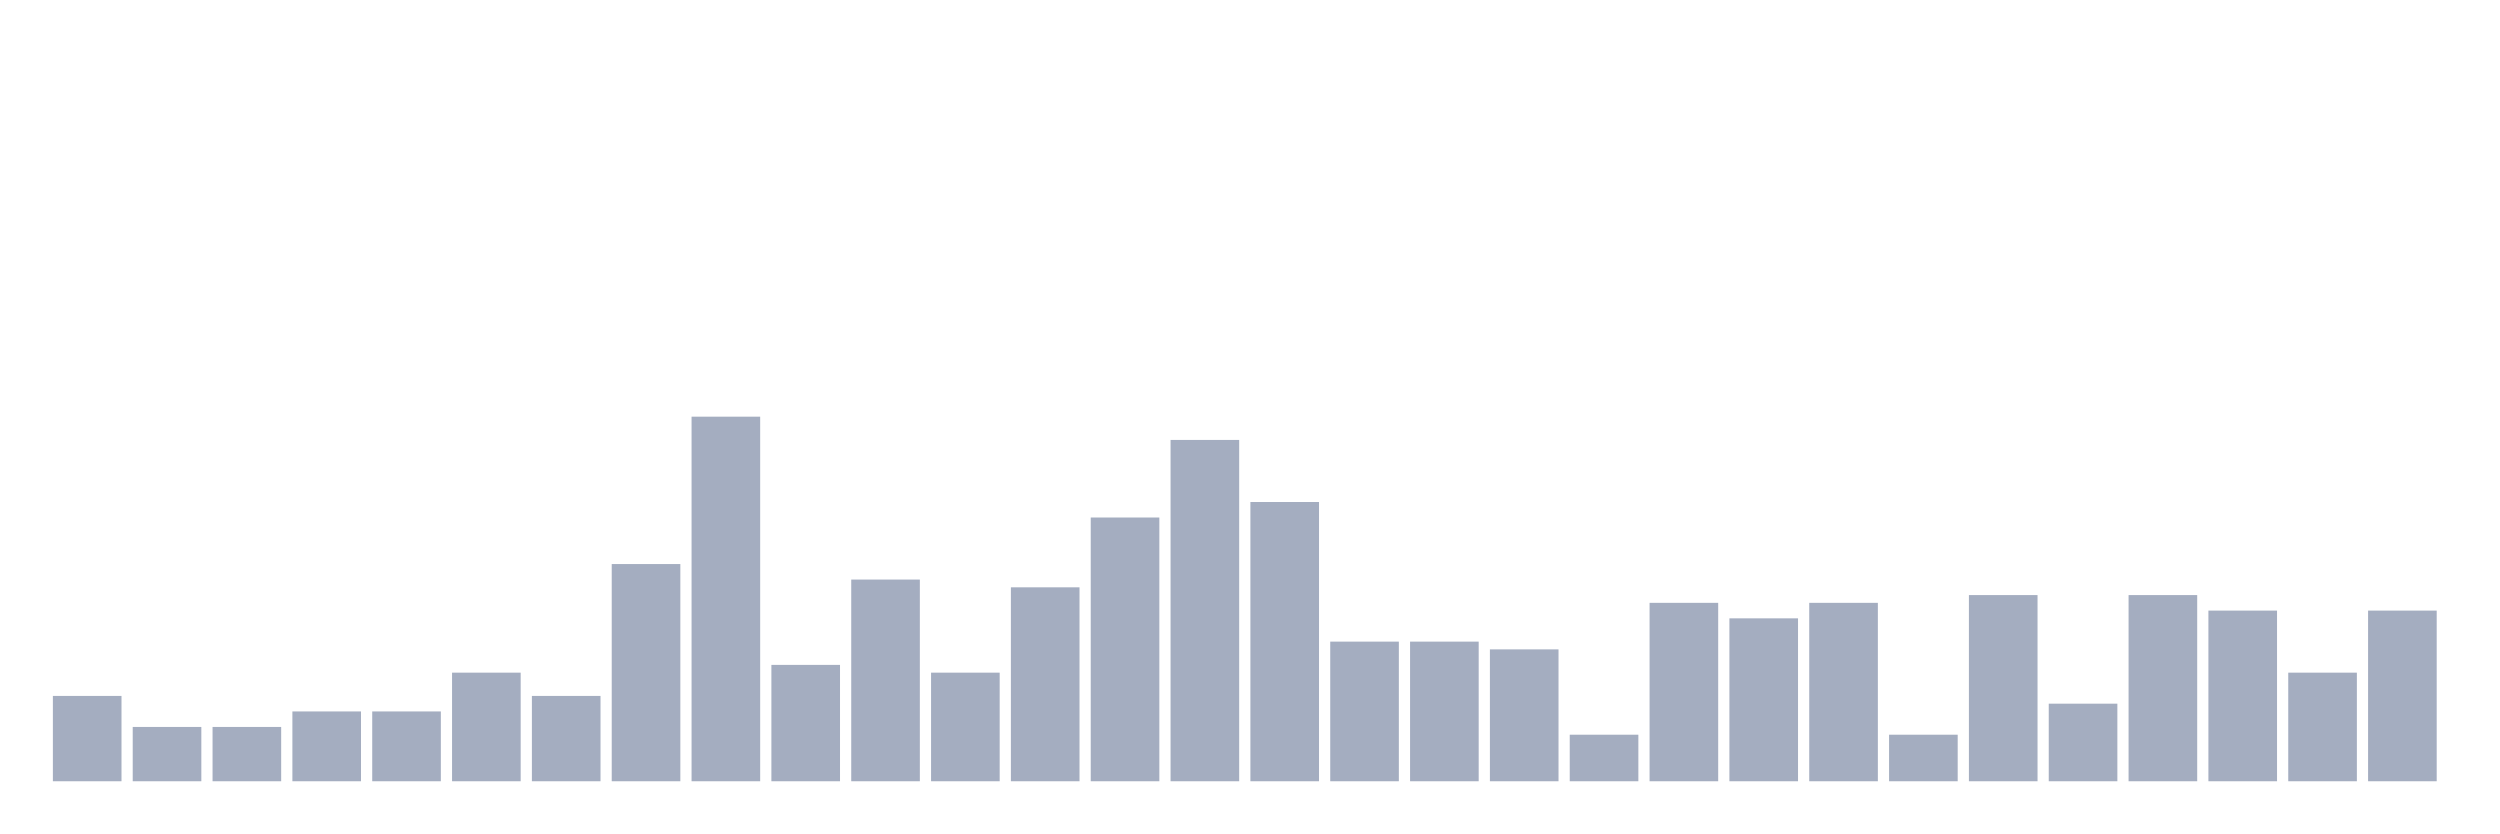
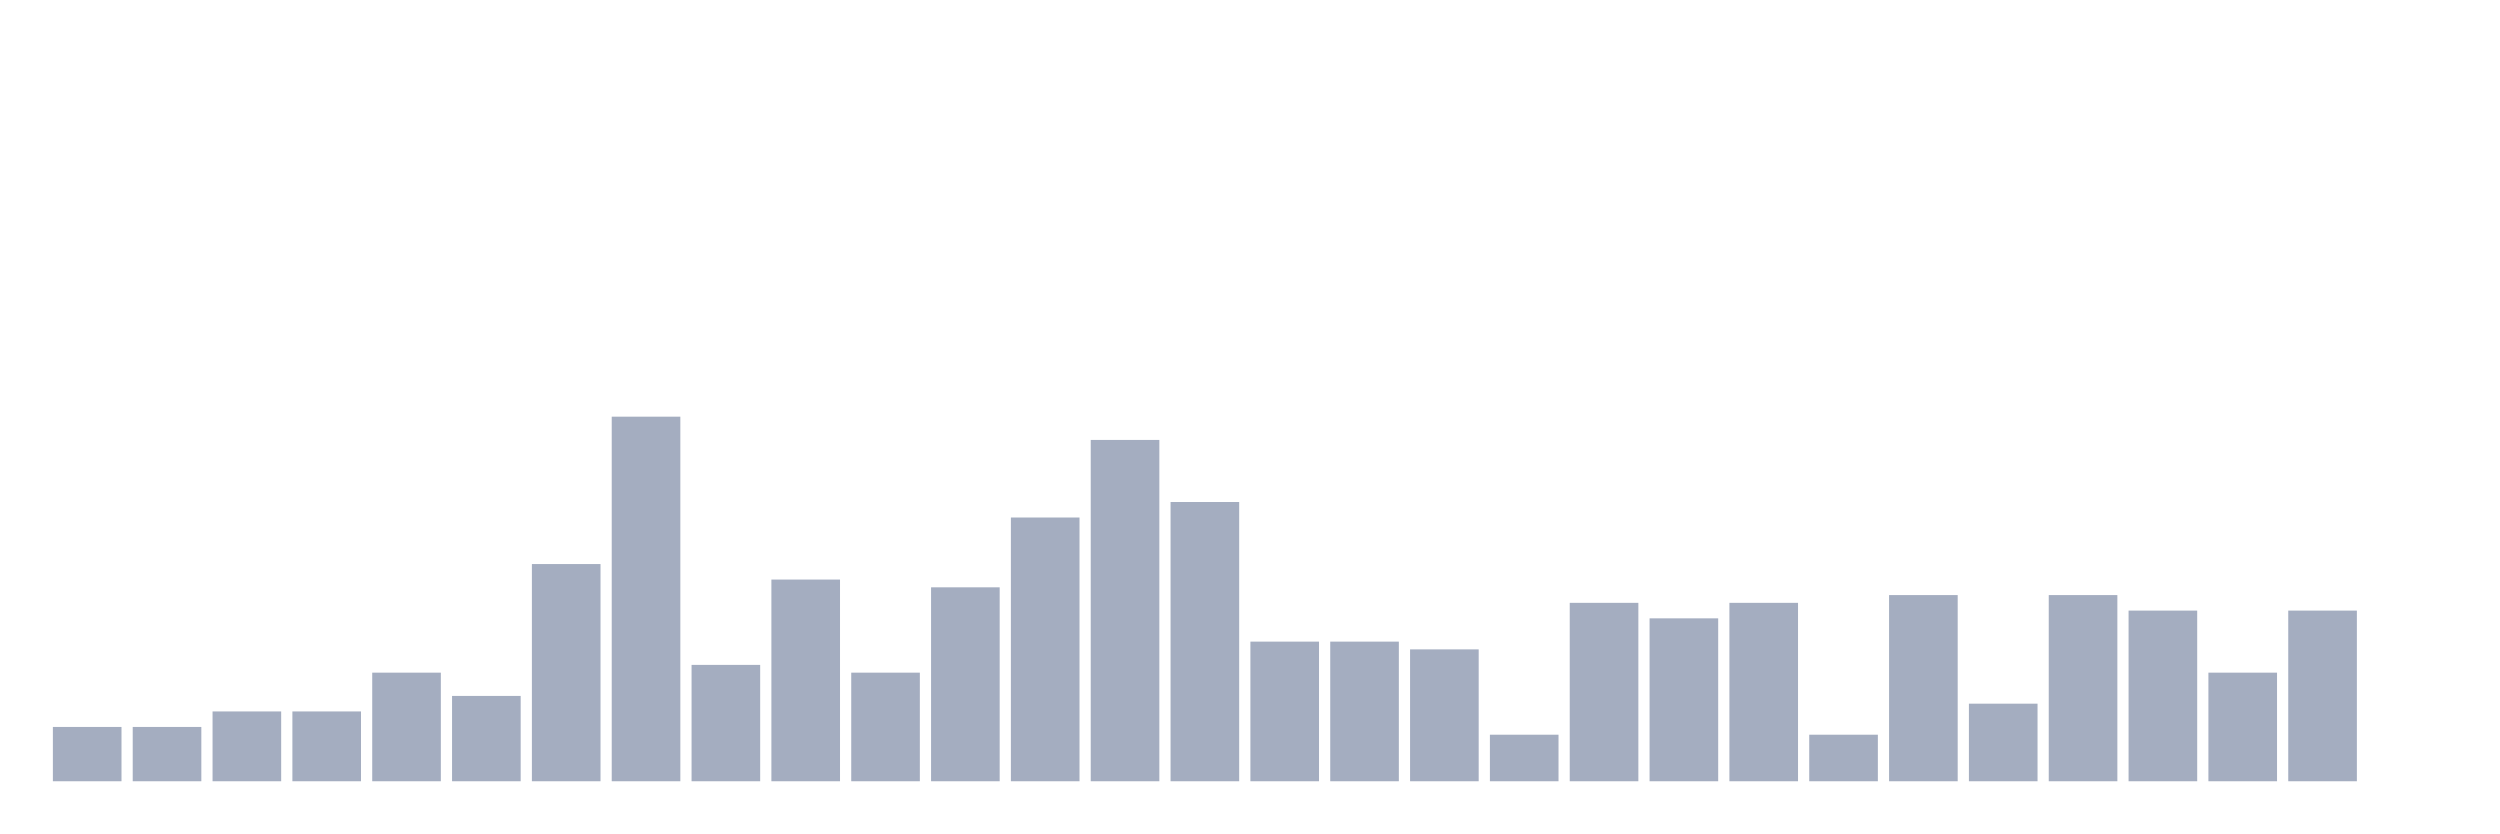
<svg xmlns="http://www.w3.org/2000/svg" viewBox="0 0 480 160">
  <g transform="translate(10,10)">
-     <rect class="bar" x="0.153" width="13.175" y="123.617" height="16.383" fill="rgb(164,173,192)" />
+     <rect class="bar" x="0.153" width="13.175" y="129.574" height="10.426" fill="rgb(164,173,192)" />
    <rect class="bar" x="15.482" width="13.175" y="129.574" height="10.426" fill="rgb(164,173,192)" />
-     <rect class="bar" x="30.81" width="13.175" y="129.574" height="10.426" fill="rgb(164,173,192)" />
+     <rect class="bar" x="30.81" width="13.175" y="126.596" height="13.404" fill="rgb(164,173,192)" />
    <rect class="bar" x="46.138" width="13.175" y="126.596" height="13.404" fill="rgb(164,173,192)" />
-     <rect class="bar" x="61.466" width="13.175" y="126.596" height="13.404" fill="rgb(164,173,192)" />
-     <rect class="bar" x="76.794" width="13.175" y="119.149" height="20.851" fill="rgb(164,173,192)" />
-     <rect class="bar" x="92.123" width="13.175" y="123.617" height="16.383" fill="rgb(164,173,192)" />
-     <rect class="bar" x="107.451" width="13.175" y="98.298" height="41.702" fill="rgb(164,173,192)" />
-     <rect class="bar" x="122.779" width="13.175" y="70" height="70" fill="rgb(164,173,192)" />
-     <rect class="bar" x="138.107" width="13.175" y="117.66" height="22.34" fill="rgb(164,173,192)" />
-     <rect class="bar" x="153.436" width="13.175" y="101.277" height="38.723" fill="rgb(164,173,192)" />
-     <rect class="bar" x="168.764" width="13.175" y="119.149" height="20.851" fill="rgb(164,173,192)" />
-     <rect class="bar" x="184.092" width="13.175" y="102.766" height="37.234" fill="rgb(164,173,192)" />
-     <rect class="bar" x="199.42" width="13.175" y="89.362" height="50.638" fill="rgb(164,173,192)" />
-     <rect class="bar" x="214.748" width="13.175" y="74.468" height="65.532" fill="rgb(164,173,192)" />
-     <rect class="bar" x="230.077" width="13.175" y="86.383" height="53.617" fill="rgb(164,173,192)" />
+     <rect class="bar" x="61.466" width="13.175" y="119.149" height="20.851" fill="rgb(164,173,192)" />
+     <rect class="bar" x="76.794" width="13.175" y="123.617" height="16.383" fill="rgb(164,173,192)" />
+     <rect class="bar" x="92.123" width="13.175" y="98.298" height="41.702" fill="rgb(164,173,192)" />
+     <rect class="bar" x="107.451" width="13.175" y="70" height="70" fill="rgb(164,173,192)" />
+     <rect class="bar" x="122.779" width="13.175" y="117.66" height="22.34" fill="rgb(164,173,192)" />
+     <rect class="bar" x="138.107" width="13.175" y="101.277" height="38.723" fill="rgb(164,173,192)" />
+     <rect class="bar" x="153.436" width="13.175" y="119.149" height="20.851" fill="rgb(164,173,192)" />
+     <rect class="bar" x="168.764" width="13.175" y="102.766" height="37.234" fill="rgb(164,173,192)" />
+     <rect class="bar" x="184.092" width="13.175" y="89.362" height="50.638" fill="rgb(164,173,192)" />
+     <rect class="bar" x="199.42" width="13.175" y="74.468" height="65.532" fill="rgb(164,173,192)" />
+     <rect class="bar" x="214.748" width="13.175" y="86.383" height="53.617" fill="rgb(164,173,192)" />
+     <rect class="bar" x="230.077" width="13.175" y="113.191" height="26.809" fill="rgb(164,173,192)" />
    <rect class="bar" x="245.405" width="13.175" y="113.191" height="26.809" fill="rgb(164,173,192)" />
-     <rect class="bar" x="260.733" width="13.175" y="113.191" height="26.809" fill="rgb(164,173,192)" />
-     <rect class="bar" x="276.061" width="13.175" y="114.681" height="25.319" fill="rgb(164,173,192)" />
-     <rect class="bar" x="291.39" width="13.175" y="131.064" height="8.936" fill="rgb(164,173,192)" />
-     <rect class="bar" x="306.718" width="13.175" y="105.745" height="34.255" fill="rgb(164,173,192)" />
-     <rect class="bar" x="322.046" width="13.175" y="108.723" height="31.277" fill="rgb(164,173,192)" />
-     <rect class="bar" x="337.374" width="13.175" y="105.745" height="34.255" fill="rgb(164,173,192)" />
-     <rect class="bar" x="352.702" width="13.175" y="131.064" height="8.936" fill="rgb(164,173,192)" />
-     <rect class="bar" x="368.031" width="13.175" y="104.255" height="35.745" fill="rgb(164,173,192)" />
-     <rect class="bar" x="383.359" width="13.175" y="125.106" height="14.894" fill="rgb(164,173,192)" />
-     <rect class="bar" x="398.687" width="13.175" y="104.255" height="35.745" fill="rgb(164,173,192)" />
-     <rect class="bar" x="414.015" width="13.175" y="107.234" height="32.766" fill="rgb(164,173,192)" />
-     <rect class="bar" x="429.344" width="13.175" y="119.149" height="20.851" fill="rgb(164,173,192)" />
-     <rect class="bar" x="444.672" width="13.175" y="107.234" height="32.766" fill="rgb(164,173,192)" />
+     <rect class="bar" x="260.733" width="13.175" y="114.681" height="25.319" fill="rgb(164,173,192)" />
+     <rect class="bar" x="276.061" width="13.175" y="131.064" height="8.936" fill="rgb(164,173,192)" />
+     <rect class="bar" x="291.39" width="13.175" y="105.745" height="34.255" fill="rgb(164,173,192)" />
+     <rect class="bar" x="306.718" width="13.175" y="108.723" height="31.277" fill="rgb(164,173,192)" />
+     <rect class="bar" x="322.046" width="13.175" y="105.745" height="34.255" fill="rgb(164,173,192)" />
+     <rect class="bar" x="337.374" width="13.175" y="131.064" height="8.936" fill="rgb(164,173,192)" />
+     <rect class="bar" x="352.702" width="13.175" y="104.255" height="35.745" fill="rgb(164,173,192)" />
+     <rect class="bar" x="368.031" width="13.175" y="125.106" height="14.894" fill="rgb(164,173,192)" />
+     <rect class="bar" x="383.359" width="13.175" y="104.255" height="35.745" fill="rgb(164,173,192)" />
+     <rect class="bar" x="398.687" width="13.175" y="107.234" height="32.766" fill="rgb(164,173,192)" />
+     <rect class="bar" x="414.015" width="13.175" y="119.149" height="20.851" fill="rgb(164,173,192)" />
+     <rect class="bar" x="429.344" width="13.175" y="107.234" height="32.766" fill="rgb(164,173,192)" />
+     <rect class="bar" x="444.672" width="13.175" y="140" height="0" fill="rgb(164,173,192)" />
  </g>
</svg>
